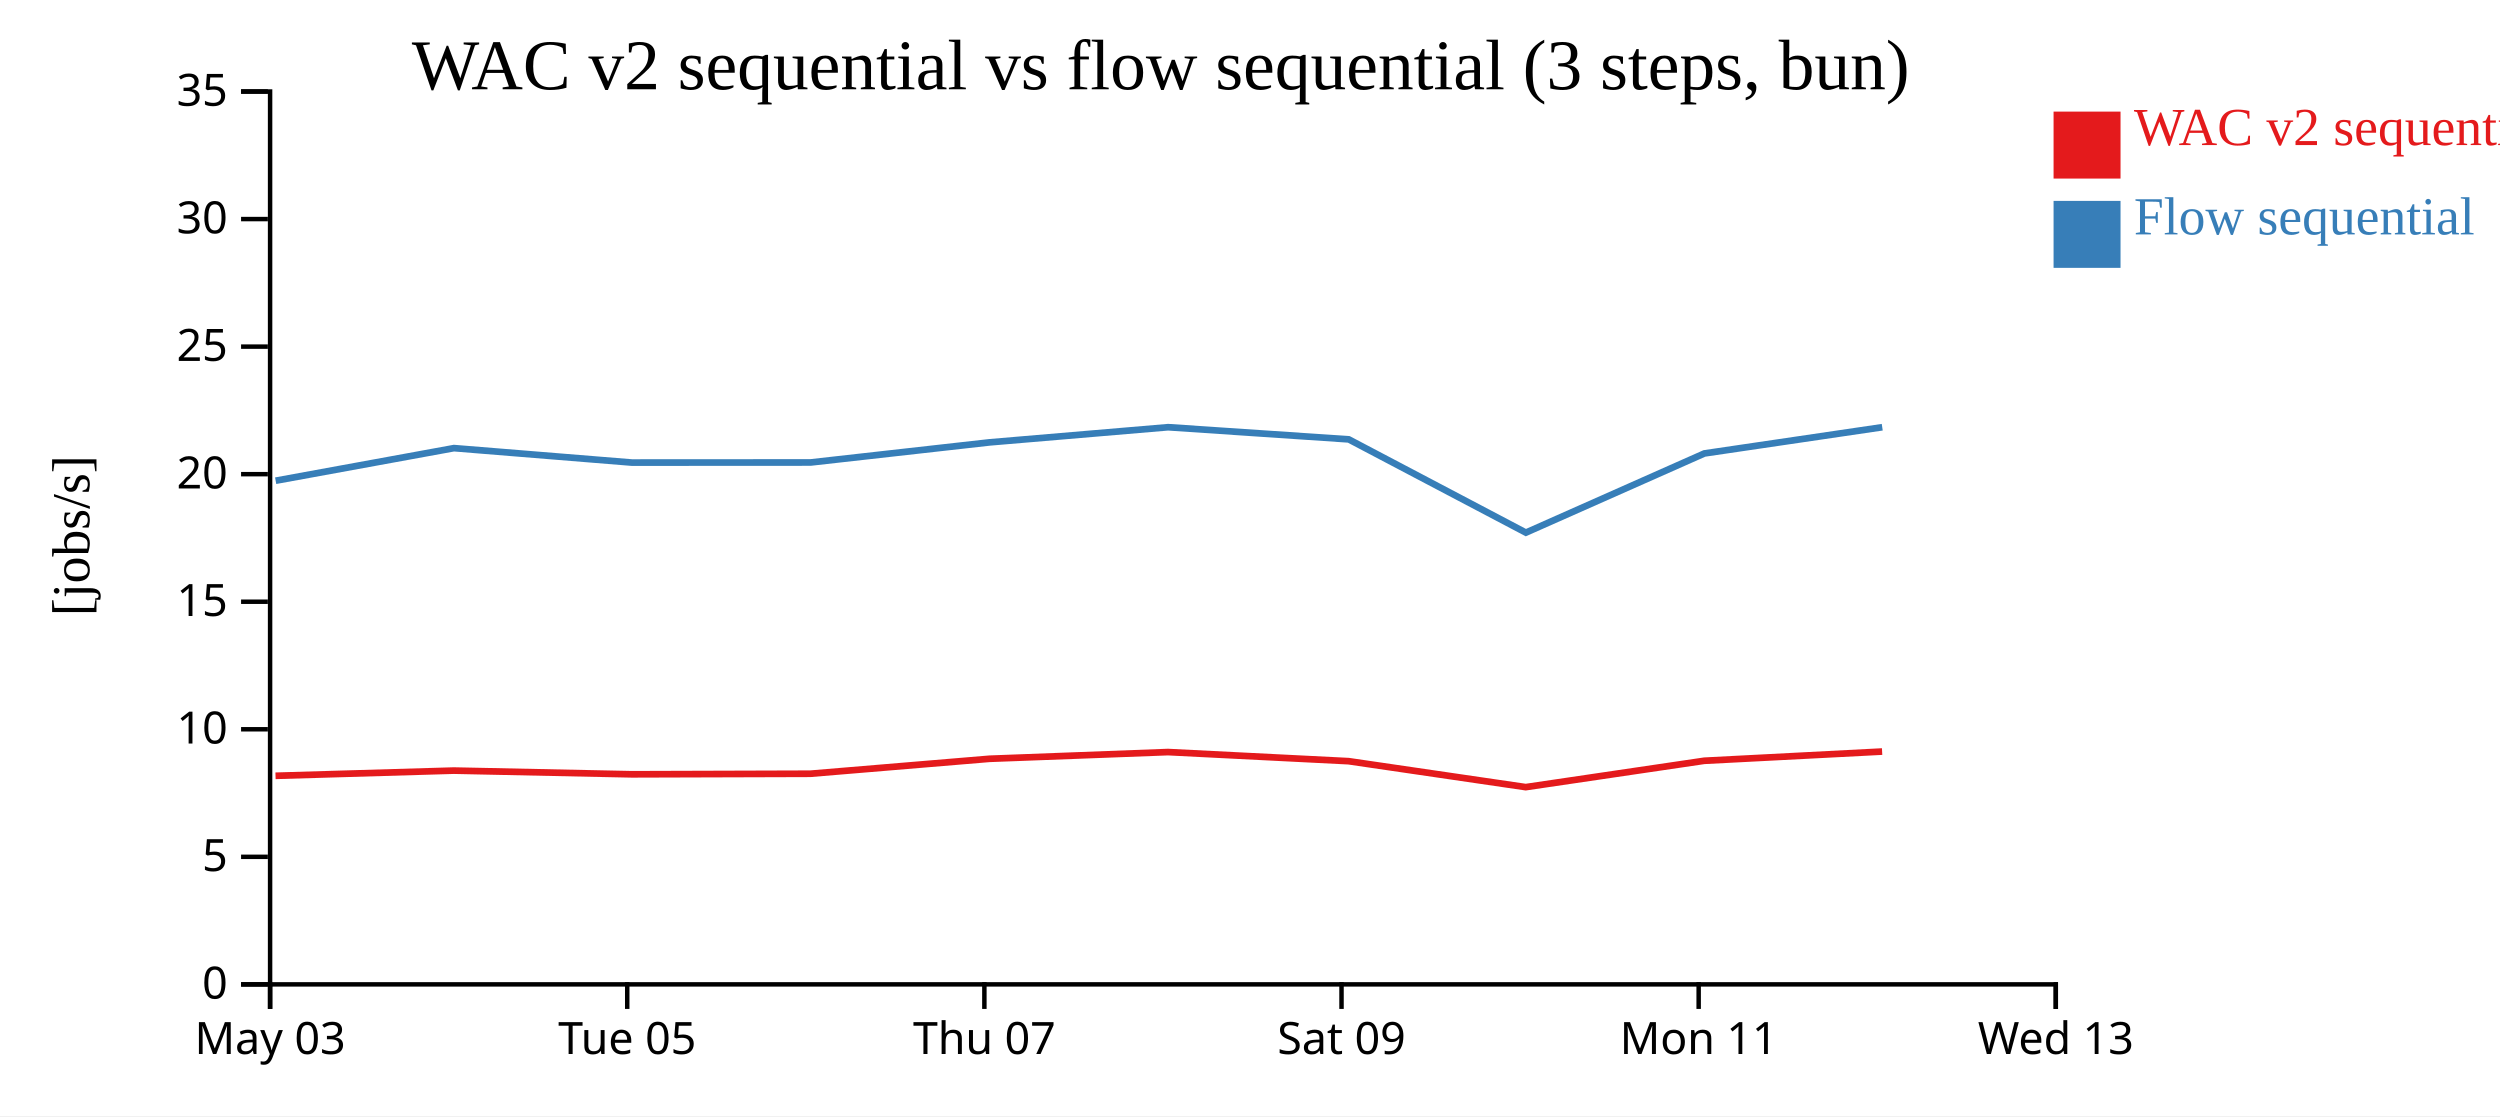
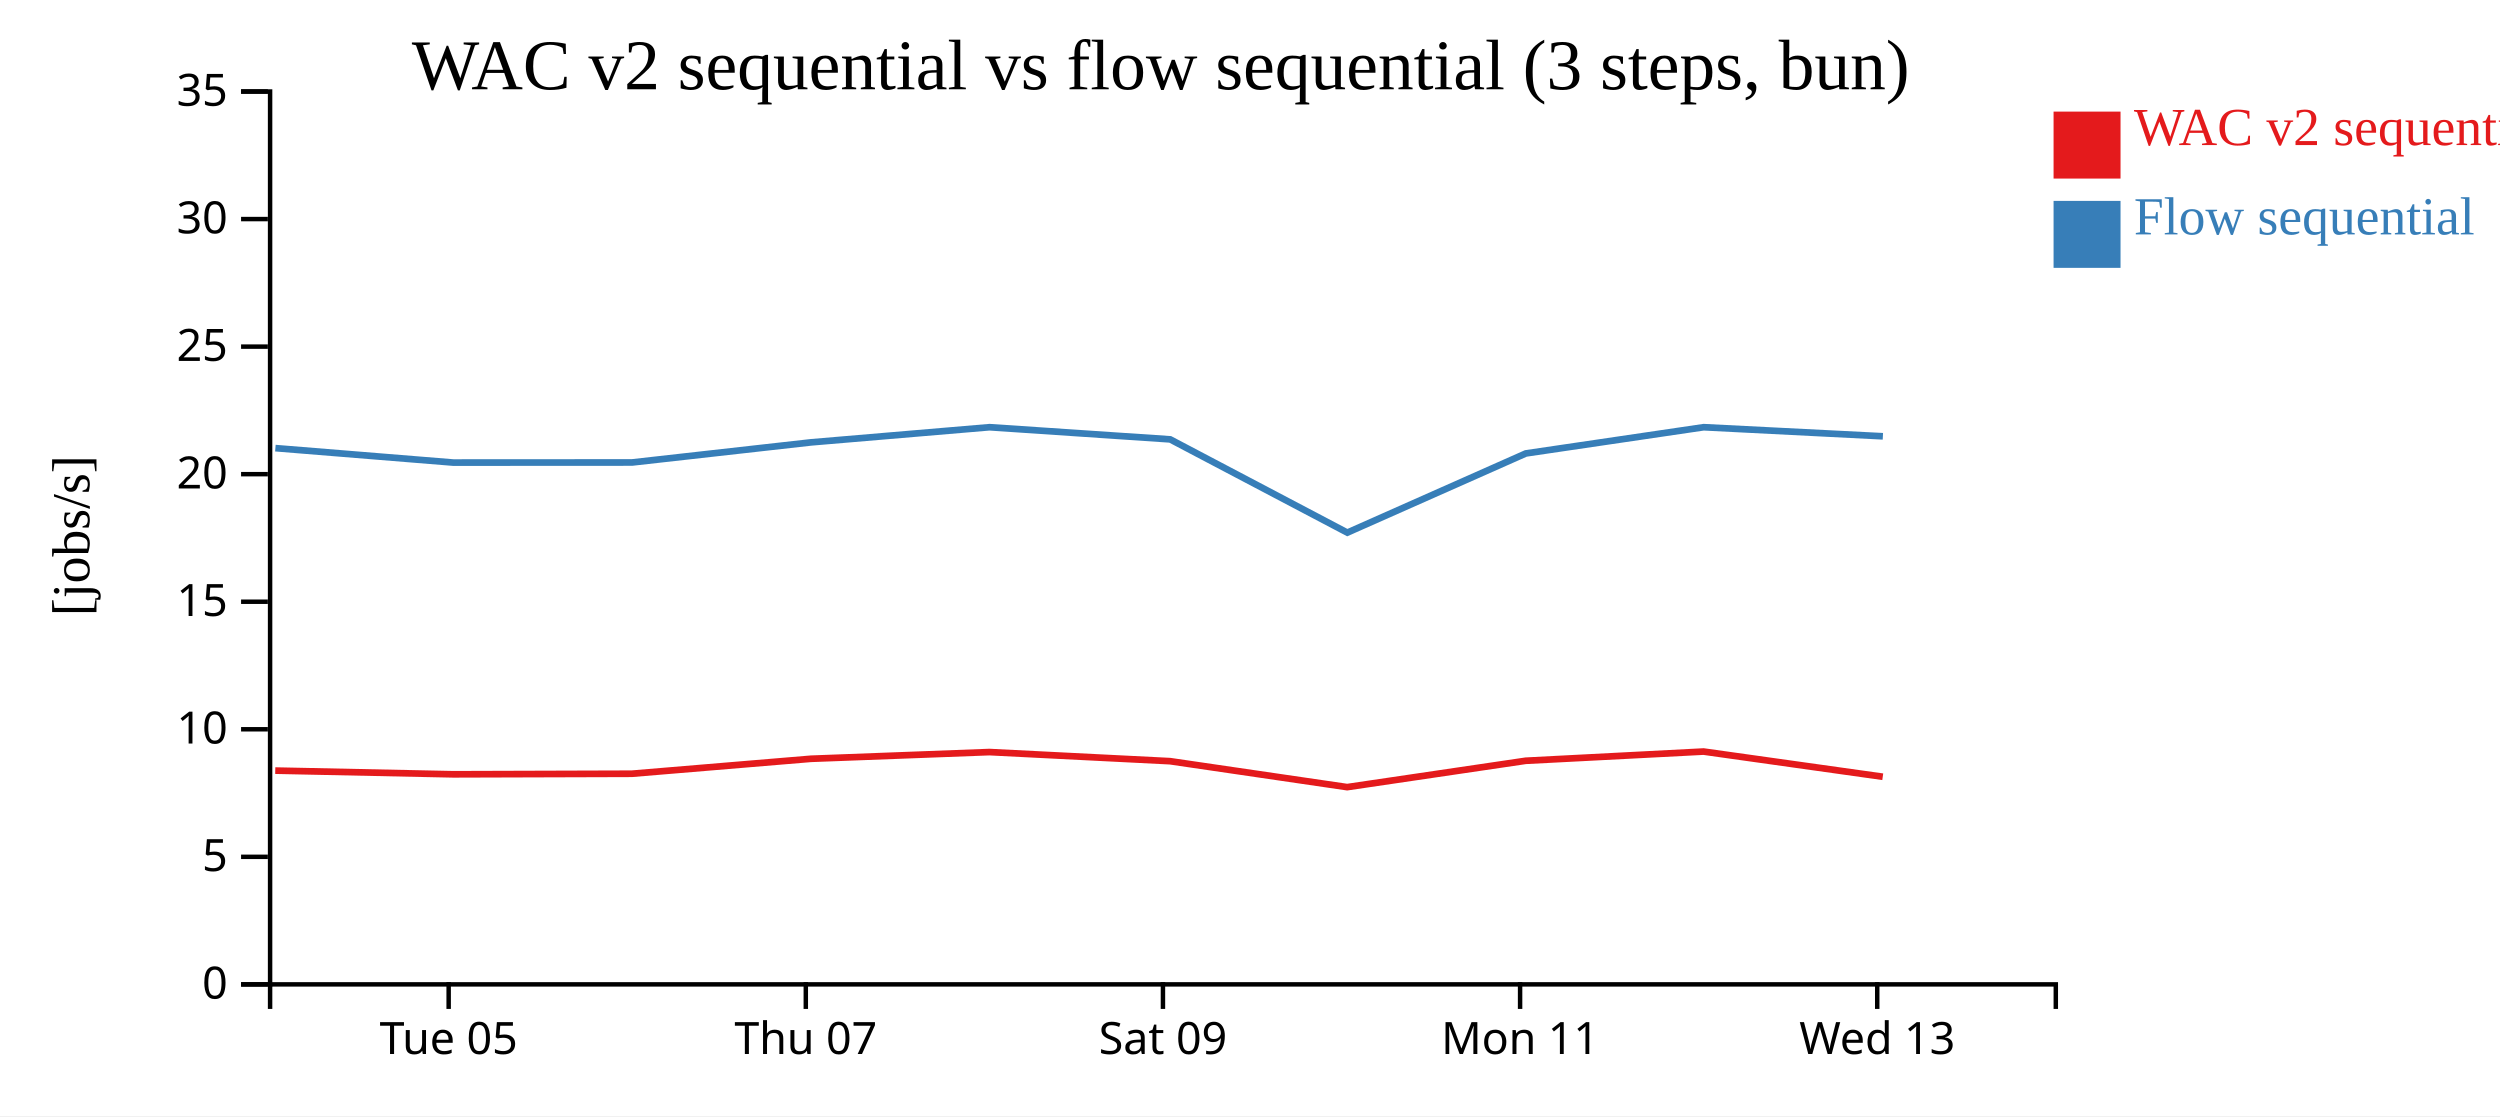
<svg xmlns="http://www.w3.org/2000/svg" width="560" height="250">
  <rect width="100%" height="100%" fill="white" />
  <g transform="translate(60,20)">
    <g transform="translate(0,200)" fill="none" font-size="10" font-family="sans-serif" text-anchor="middle">
      <path class="domain" stroke="currentColor" d="M0.5,6V0.5H400.5V6" />
-       <g class="tick" opacity="1" transform="translate(0.5,0)">
-         <line stroke="currentColor" y2="6" />
-         <text fill="currentColor" y="9" dy="0.71em">May 03</text>
-       </g>
-       <g class="tick" opacity="1" transform="translate(80.5,0)">
+       <g class="tick" opacity="1" transform="translate(40.5,0)">
        <line stroke="currentColor" y2="6" />
        <text fill="currentColor" y="9" dy="0.71em">Tue 05</text>
      </g>
-       <g class="tick" opacity="1" transform="translate(160.5,0)">
+       <g class="tick" opacity="1" transform="translate(120.5,0)">
        <line stroke="currentColor" y2="6" />
        <text fill="currentColor" y="9" dy="0.71em">Thu 07</text>
      </g>
-       <g class="tick" opacity="1" transform="translate(240.5,0)">
+       <g class="tick" opacity="1" transform="translate(200.5,0)">
        <line stroke="currentColor" y2="6" />
        <text fill="currentColor" y="9" dy="0.71em">Sat 09</text>
      </g>
-       <g class="tick" opacity="1" transform="translate(320.5,0)">
+       <g class="tick" opacity="1" transform="translate(280.5,0)">
        <line stroke="currentColor" y2="6" />
        <text fill="currentColor" y="9" dy="0.71em">Mon 11</text>
      </g>
-       <g class="tick" opacity="1" transform="translate(400.5,0)">
+       <g class="tick" opacity="1" transform="translate(360.5,0)">
        <line stroke="currentColor" y2="6" />
        <text fill="currentColor" y="9" dy="0.71em">Wed 13</text>
      </g>
    </g>
    <g fill="none" font-size="10" font-family="sans-serif" text-anchor="end">
      <path class="domain" stroke="currentColor" d="M-6,200.5H0.5V0.5H-6" />
      <g class="tick" opacity="1" transform="translate(0,200.5)">
        <line stroke="currentColor" x2="-6" />
        <text fill="currentColor" x="-9" dy="0.32em">0</text>
      </g>
      <g class="tick" opacity="1" transform="translate(0,171.9286)">
        <line stroke="currentColor" x2="-6" />
        <text fill="currentColor" x="-9" dy="0.32em">5</text>
      </g>
      <g class="tick" opacity="1" transform="translate(0,143.3571)">
        <line stroke="currentColor" x2="-6" />
        <text fill="currentColor" x="-9" dy="0.32em">10</text>
      </g>
      <g class="tick" opacity="1" transform="translate(0,114.7857)">
        <line stroke="currentColor" x2="-6" />
        <text fill="currentColor" x="-9" dy="0.32em">15</text>
      </g>
      <g class="tick" opacity="1" transform="translate(0,86.21429)">
        <line stroke="currentColor" x2="-6" />
        <text fill="currentColor" x="-9" dy="0.32em">20</text>
      </g>
      <g class="tick" opacity="1" transform="translate(0,57.64286)">
        <line stroke="currentColor" x2="-6" />
        <text fill="currentColor" x="-9" dy="0.32em">25</text>
      </g>
      <g class="tick" opacity="1" transform="translate(0,29.07143)">
        <line stroke="currentColor" x2="-6" />
        <text fill="currentColor" x="-9" dy="0.32em">30</text>
      </g>
      <g class="tick" opacity="1" transform="translate(0,0.5)">
        <line stroke="currentColor" x2="-6" />
        <text fill="currentColor" x="-9" dy="0.32em">35</text>
      </g>
    </g>
    <text text-anchor="middle" style="font-size: 12px" transform="rotate(-90)" y="-40" x="-100">[jobs/s]</text>
    <text text-anchor="middle" style="font-size: 16px" y="0" x="200">WAC v2 sequential vs flow sequential (3 steps, bun)</text>
-     <path class="line" fill="none" stroke="#e41a1c" stroke-width="1.5" d="M1.716,153.779L41.655,152.616L81.525,153.444L121.523,153.318L161.647,149.967L201.629,148.464L242.093,150.504L281.762,156.318L321.757,150.412L361.593,148.348" />
-     <path class="line" fill="none" stroke="#377eb8" stroke-width="1.5" d="M1.747,87.68L41.686,80.379L81.556,83.619L121.554,83.596L161.676,79.088L201.657,75.695L242.123,78.419L281.798,99.308L321.787,81.569L361.621,75.695" />
+     <path class="line" fill="none" stroke="#e41a1c" stroke-width="1.5" d="M1.655,152.616L41.525,153.444L81.523,153.318L121.647,149.967L161.629,148.464L202.093,150.504L241.762,156.318L281.757,150.412L321.593,148.348L361.736,153.993" />
+     <path class="line" fill="none" stroke="#377eb8" stroke-width="1.5" d="M1.686,80.379L41.556,83.619L81.554,83.596L121.676,79.088L161.657,75.695L202.123,78.419L241.798,99.308L281.787,81.569L321.621,75.695L361.765,77.73" />
    <rect class="dot" x="400" y="5" width="15" height="15" style="fill: #e41a1c;" />
    <rect class="dot" x="400" y="25" width="15" height="15" style="fill: #377eb8;" />
    <text class="label" x="418" y="12.5" style="fill: #e41a1c; alignment-baseline: middle;" text-anchor="left">WAC v2 sequential</text>
    <text class="label" x="418" y="32.5" style="fill: #377eb8; alignment-baseline: middle;" text-anchor="left">Flow sequential</text>
  </g>
</svg>
